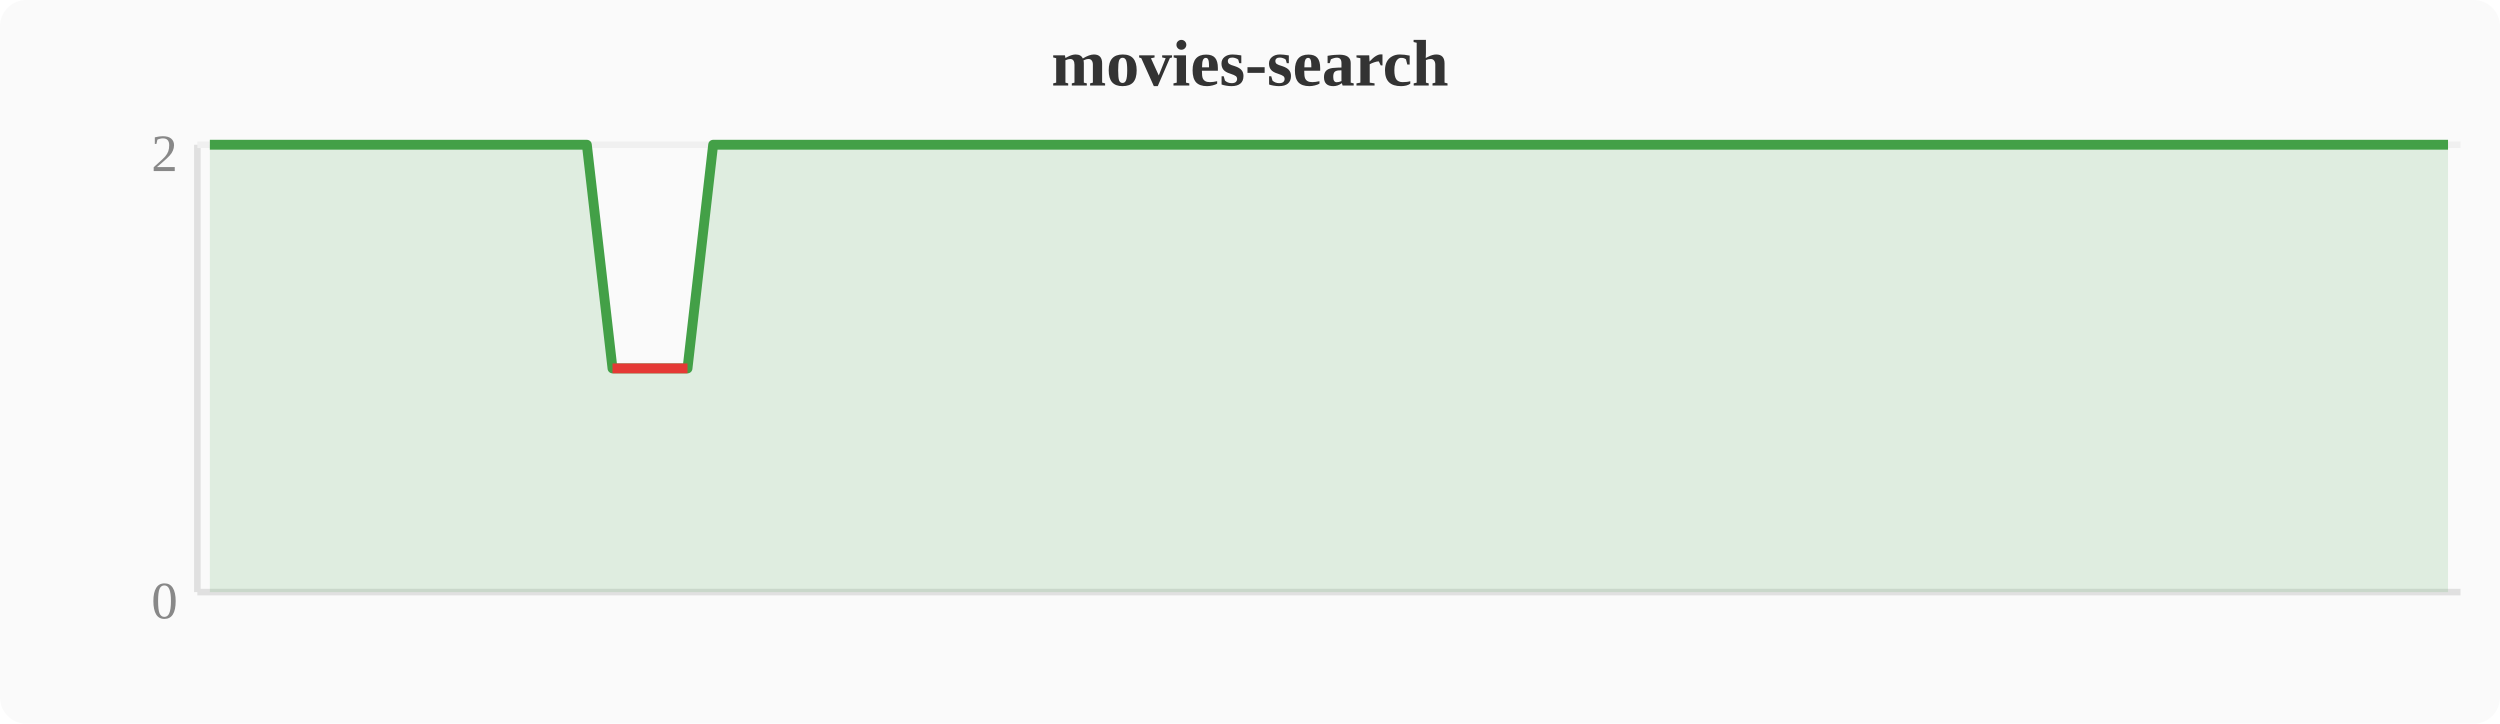
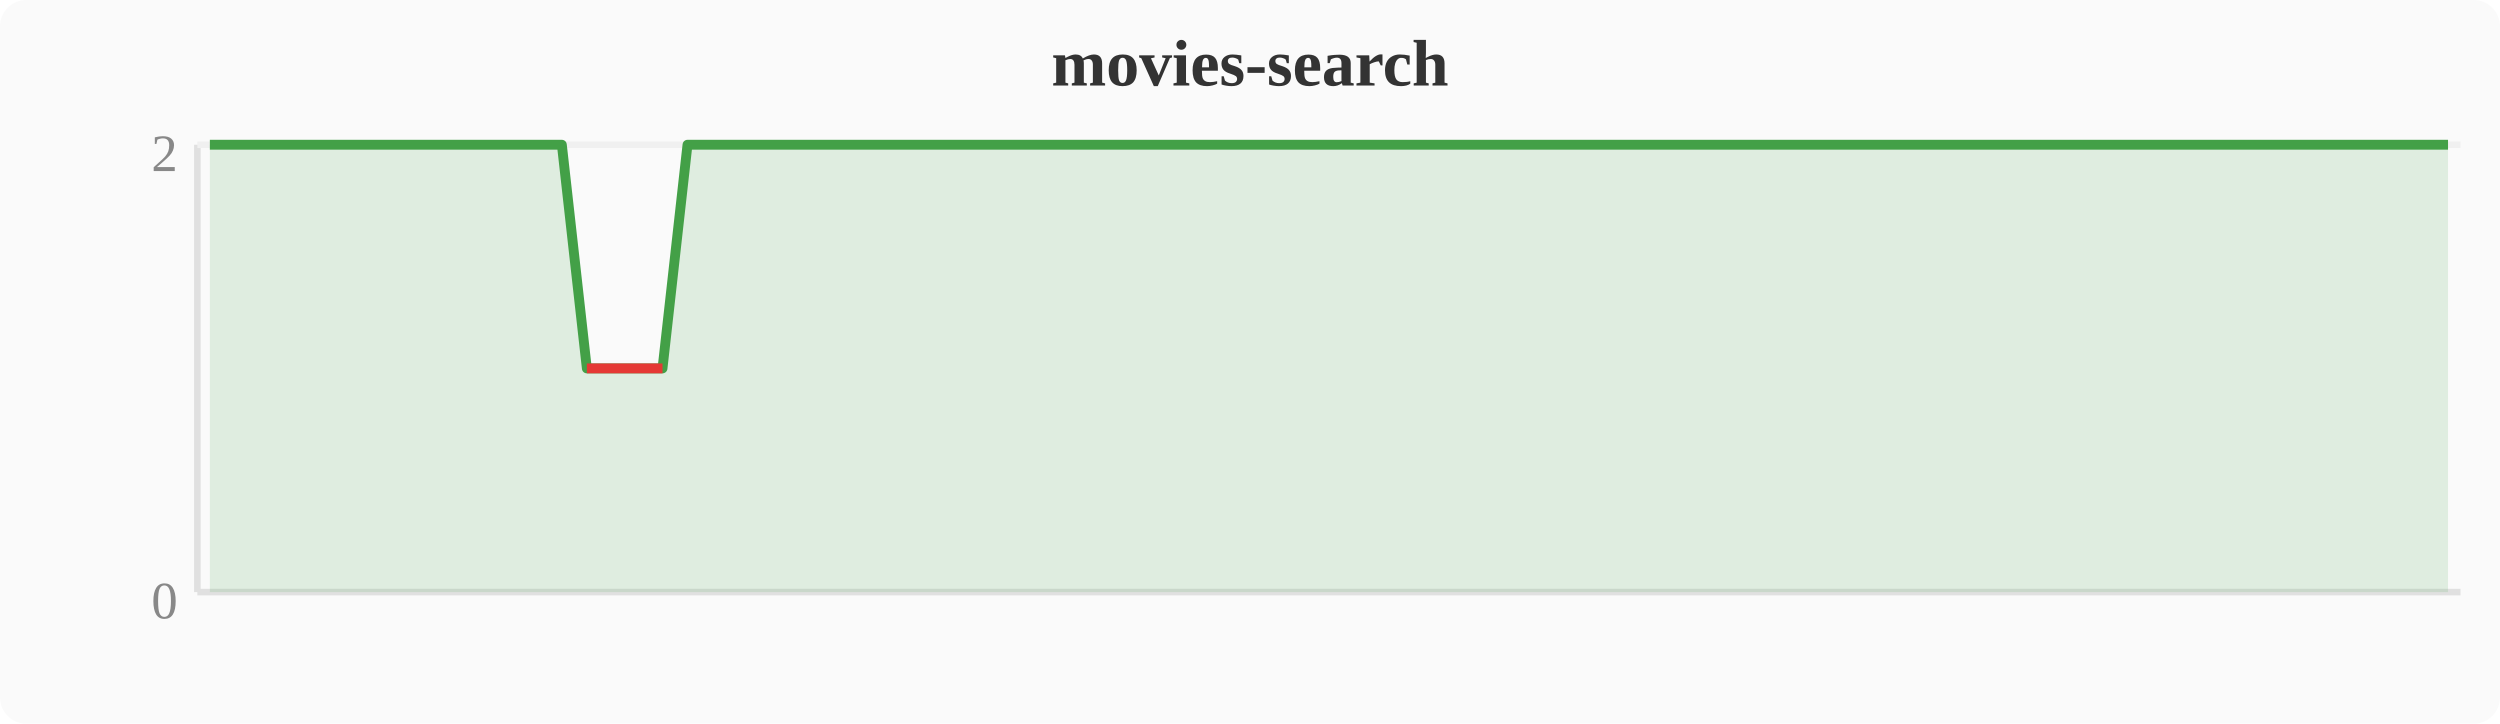
<svg xmlns="http://www.w3.org/2000/svg" width="380" height="110" viewBox="0 0 380 110">
  <rect width="380" height="110" fill="#fafafa" rx="4" />
  <text x="190" y="13" text-anchor="middle" font-size="10" font-weight="bold" fill="#333">movies-search</text>
  <line x1="30" y1="22" x2="30" y2="90" stroke="#e0e0e0" stroke-width="1" />
  <line x1="30" y1="90" x2="374" y2="90" stroke="#e0e0e0" stroke-width="1" />
  <line x1="30" y1="22" x2="374" y2="22" stroke="#f0f0f0" stroke-width="1" />
  <text x="27" y="94" text-anchor="end" font-size="8" fill="#888">0</text>
  <text x="27" y="26" text-anchor="end" font-size="8" fill="#888">2</text>
-   <polygon points="31.9,22.0 35.7,22.0 39.6,22.0 43.4,22.0 47.2,22.0 51.0,22.0 54.8,22.0 58.7,22.0 62.5,22.0 66.3,22.0 70.1,22.0 74.0,22.0 77.8,22.0 81.6,22.0 85.4,22.0 89.2,22.0 93.1,56.0 96.9,56.0 100.7,56.0 104.5,56.0 108.4,22.0 112.2,22.0 116.0,22.0 119.8,22.0 123.6,22.0 127.5,22.0 131.3,22.0 135.1,22.0 138.9,22.0 142.8,22.0 146.6,22.0 150.4,22.0 154.2,22.0 158.0,22.0 161.9,22.0 165.7,22.0 169.5,22.0 173.3,22.0 177.2,22.0 181.0,22.0 184.8,22.0 188.6,22.0 192.4,22.0 196.3,22.0 200.1,22.0 203.9,22.0 207.7,22.0 211.6,22.0 215.4,22.0 219.2,22.0 223.0,22.0 226.8,22.0 230.7,22.0 234.5,22.0 238.3,22.0 242.1,22.0 246.0,22.0 249.8,22.0 253.6,22.0 257.4,22.0 261.2,22.0 265.1,22.0 268.9,22.0 272.7,22.0 276.5,22.0 280.4,22.0 284.2,22.0 288.0,22.0 291.8,22.0 295.6,22.0 299.5,22.0 303.3,22.0 307.1,22.0 310.9,22.0 314.8,22.0 318.6,22.0 322.4,22.0 326.2,22.0 330.0,22.0 333.9,22.0 337.7,22.0 341.5,22.0 345.3,22.0 349.2,22.0 353.0,22.0 356.8,22.0 360.6,22.0 364.4,22.0 368.3,22.0 372.1,22.0 372.1,90 31.9,90" fill="#43a047" opacity="0.15" />
-   <polyline points="31.9,22.0 35.7,22.0 39.6,22.0 43.4,22.0 47.2,22.0 51.0,22.0 54.8,22.0 58.7,22.0 62.5,22.0 66.3,22.0 70.1,22.0 74.0,22.0 77.8,22.0 81.6,22.0 85.4,22.0 89.2,22.0 93.1,56.0 96.9,56.0 100.7,56.0 104.5,56.0 108.4,22.0 112.2,22.0 116.0,22.0 119.8,22.0 123.6,22.0 127.5,22.0 131.3,22.0 135.1,22.0 138.9,22.0 142.8,22.0 146.6,22.0 150.4,22.0 154.2,22.0 158.0,22.0 161.9,22.0 165.7,22.0 169.5,22.0 173.3,22.0 177.2,22.0 181.0,22.0 184.8,22.0 188.6,22.0 192.4,22.0 196.3,22.0 200.1,22.0 203.9,22.0 207.7,22.0 211.6,22.0 215.4,22.0 219.2,22.0 223.0,22.0 226.8,22.0 230.7,22.0 234.5,22.0 238.3,22.0 242.1,22.0 246.0,22.0 249.8,22.0 253.6,22.0 257.4,22.0 261.2,22.0 265.1,22.0 268.9,22.0 272.7,22.0 276.5,22.0 280.4,22.0 284.2,22.0 288.0,22.0 291.8,22.0 295.6,22.0 299.5,22.0 303.3,22.0 307.1,22.0 310.9,22.0 314.8,22.0 318.6,22.0 322.4,22.0 326.2,22.0 330.0,22.0 333.9,22.0 337.7,22.0 341.5,22.0 345.3,22.0 349.2,22.0 353.0,22.0 356.8,22.0 360.6,22.0 364.4,22.0 368.3,22.0 372.1,22.0" fill="none" stroke="#43a047" stroke-width="1.5" stroke-linejoin="round" />
-   <polyline points="93.1,56.0 96.9,56.0 100.7,56.0 104.5,56.0" fill="none" stroke="#e53935" stroke-width="1.5" stroke-linejoin="round" />
+   <polygon points="31.9,22.0 35.7,22.0 39.6,22.0 43.4,22.0 47.2,22.0 51.0,22.0 54.8,22.0 58.7,22.0 62.5,22.0 66.3,22.0 70.1,22.0 74.0,22.0 77.8,22.0 81.6,22.0 85.4,22.0 89.2,56.0 93.1,56.0 96.9,56.0 100.7,56.0 104.5,22.0 108.4,22.0 112.2,22.0 116.0,22.0 119.8,22.0 123.6,22.0 127.5,22.0 131.3,22.0 135.1,22.0 138.9,22.0 142.8,22.0 146.6,22.0 150.4,22.0 154.2,22.0 158.0,22.0 161.9,22.0 165.7,22.0 169.5,22.0 173.3,22.0 177.2,22.0 181.0,22.0 184.8,22.0 188.6,22.0 192.4,22.0 196.3,22.0 200.1,22.0 203.9,22.0 207.7,22.0 211.6,22.0 215.4,22.0 219.2,22.0 223.0,22.0 226.8,22.0 230.7,22.0 234.5,22.0 238.3,22.0 242.1,22.0 246.0,22.0 249.8,22.0 253.6,22.0 257.4,22.0 261.2,22.0 265.1,22.0 268.9,22.0 272.7,22.0 276.5,22.0 280.4,22.0 284.2,22.0 288.0,22.0 291.8,22.0 295.6,22.0 299.5,22.0 303.3,22.0 307.1,22.0 310.9,22.0 314.8,22.0 318.6,22.0 322.4,22.0 326.2,22.0 330.0,22.0 333.9,22.0 337.7,22.0 341.5,22.0 345.3,22.0 349.2,22.0 353.0,22.0 356.8,22.0 360.6,22.0 364.4,22.0 368.3,22.0 372.1,22.0 372.1,90 31.9,90" fill="#43a047" opacity="0.15" />
+   <polyline points="31.9,22.0 35.7,22.0 39.6,22.0 43.4,22.0 47.2,22.0 51.0,22.0 54.8,22.0 58.7,22.0 62.5,22.0 66.3,22.0 70.1,22.0 74.0,22.0 77.8,22.0 81.6,22.0 85.4,22.0 89.2,56.0 93.1,56.0 96.9,56.0 100.7,56.0 104.5,22.0 108.4,22.0 112.2,22.0 116.0,22.0 119.8,22.0 123.6,22.0 127.5,22.0 131.3,22.0 135.1,22.0 138.9,22.0 142.8,22.0 146.6,22.0 150.4,22.0 154.2,22.0 158.0,22.0 161.9,22.0 165.7,22.0 169.5,22.0 173.3,22.0 177.2,22.0 181.0,22.0 184.8,22.0 188.6,22.0 192.4,22.0 196.3,22.0 200.1,22.0 203.9,22.0 207.7,22.0 211.6,22.0 215.4,22.0 219.2,22.0 223.0,22.0 226.8,22.0 230.7,22.0 234.5,22.0 238.3,22.0 242.1,22.0 246.0,22.0 249.8,22.0 253.6,22.0 257.4,22.0 261.2,22.0 265.1,22.0 268.9,22.0 272.7,22.0 276.5,22.0 280.4,22.0 284.2,22.0 288.0,22.0 291.8,22.0 295.6,22.0 299.5,22.0 303.3,22.0 307.1,22.0 310.9,22.0 314.8,22.0 318.6,22.0 322.4,22.0 326.2,22.0 330.0,22.0 333.9,22.0 337.7,22.0 341.5,22.0 345.3,22.0 349.2,22.0 353.0,22.0 356.8,22.0 360.6,22.0 364.4,22.0 368.3,22.0 372.1,22.0" fill="none" stroke="#43a047" stroke-width="1.5" stroke-linejoin="round" />
+   <polyline points="89.2,56.0 93.1,56.0 96.9,56.0 100.7,56.0" fill="none" stroke="#e53935" stroke-width="1.5" stroke-linejoin="round" />
</svg>
